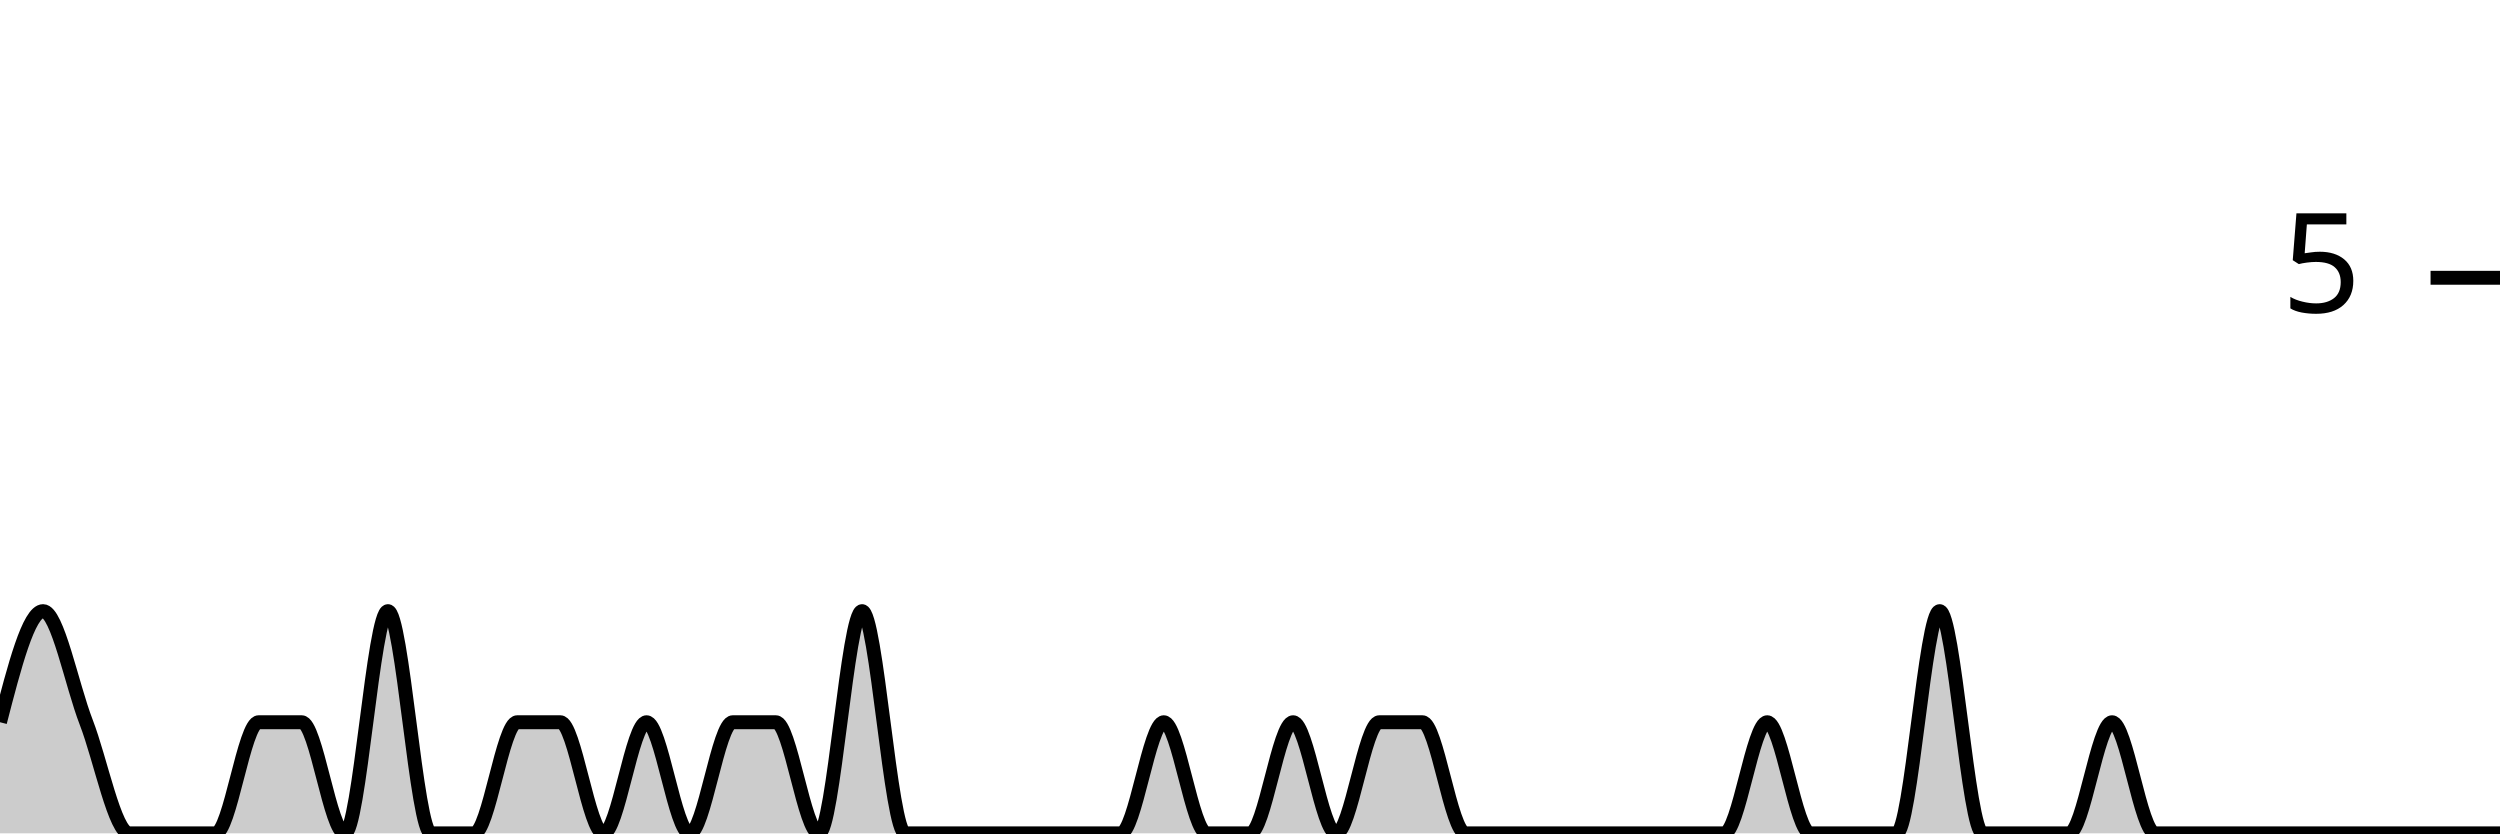
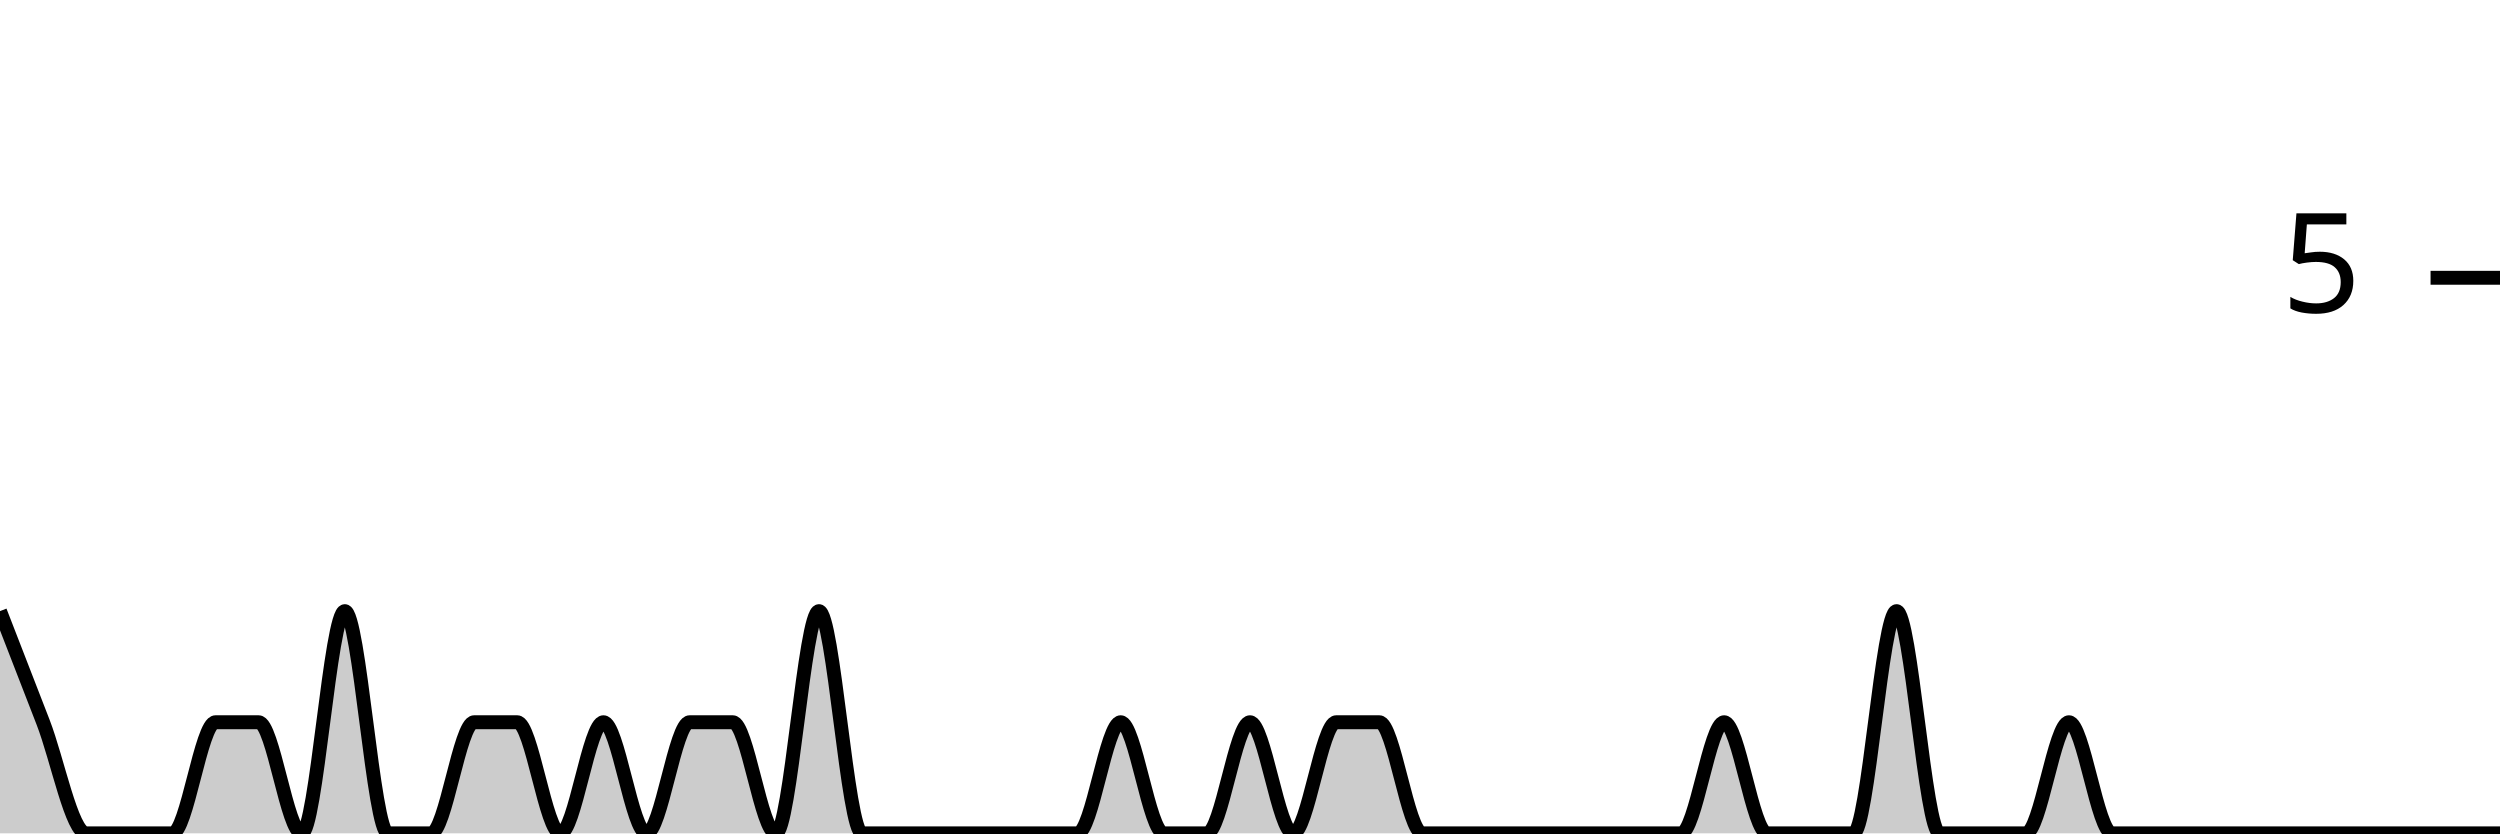
<svg xmlns="http://www.w3.org/2000/svg" viewBox="0 0 180 60">
  <g transform="translate(0,20)">
-     <path class="area" fill="rgba(0, 0, 0, 0.2)" d="M0,32C1.034,28,2.069,24,3.103,24C4.138,24,5.172,29.333,6.207,32C7.241,34.667,8.276,40,9.31,40C10.345,40,11.379,40,12.414,40C13.448,40,14.483,40,15.517,40C16.552,40,17.586,32,18.621,32C19.655,32,20.69,32,21.724,32C22.759,32,23.793,40,24.828,40C25.862,40,26.897,24,27.931,24C28.966,24,30,40,31.034,40C32.069,40,33.103,40,34.138,40C35.172,40,36.207,32,37.241,32C38.276,32,39.31,32,40.345,32C41.379,32,42.414,40,43.448,40C44.483,40,45.517,32,46.552,32C47.586,32,48.621,40,49.655,40C50.69,40,51.724,32,52.759,32C53.793,32,54.828,32,55.862,32C56.897,32,57.931,40,58.966,40C60,40,61.034,24,62.069,24C63.103,24,64.138,40,65.172,40C66.207,40,67.241,40,68.276,40C69.31,40,70.345,40,71.379,40C72.414,40,73.448,40,74.483,40C75.517,40,76.552,40,77.586,40C78.621,40,79.655,40,80.69,40C81.724,40,82.759,32,83.793,32C84.828,32,85.862,40,86.897,40C87.931,40,88.966,40,90,40C91.034,40,92.069,32,93.103,32C94.138,32,95.172,40,96.207,40C97.241,40,98.276,32,99.31,32C100.345,32,101.379,32,102.414,32C103.448,32,104.483,40,105.517,40C106.552,40,107.586,40,108.621,40C109.655,40,110.69,40,111.724,40C112.759,40,113.793,40,114.828,40C115.862,40,116.897,40,117.931,40C118.966,40,120,40,121.034,40C122.069,40,123.103,40,124.138,40C125.172,40,126.207,32,127.241,32C128.276,32,129.31,40,130.345,40C131.379,40,132.414,40,133.448,40C134.483,40,135.517,40,136.552,40C137.586,40,138.621,24,139.655,24C140.69,24,141.724,40,142.759,40C143.793,40,144.828,40,145.862,40C146.897,40,147.931,40,148.966,40C150,40,151.034,32,152.069,32C153.103,32,154.138,40,155.172,40C156.207,40,157.241,40,158.276,40C159.31,40,160.345,40,161.379,40C162.414,40,163.448,40,164.483,40C165.517,40,166.552,40,167.586,40C168.621,40,169.655,40,170.69,40C171.724,40,172.759,40,173.793,40C174.828,40,175.862,40,176.897,40C177.931,40,178.966,40,180,40L180,40C178.966,40,177.931,40,176.897,40C175.862,40,174.828,40,173.793,40C172.759,40,171.724,40,170.69,40C169.655,40,168.621,40,167.586,40C166.552,40,165.517,40,164.483,40C163.448,40,162.414,40,161.379,40C160.345,40,159.31,40,158.276,40C157.241,40,156.207,40,155.172,40C154.138,40,153.103,40,152.069,40C151.034,40,150,40,148.966,40C147.931,40,146.897,40,145.862,40C144.828,40,143.793,40,142.759,40C141.724,40,140.69,40,139.655,40C138.621,40,137.586,40,136.552,40C135.517,40,134.483,40,133.448,40C132.414,40,131.379,40,130.345,40C129.31,40,128.276,40,127.241,40C126.207,40,125.172,40,124.138,40C123.103,40,122.069,40,121.034,40C120,40,118.966,40,117.931,40C116.897,40,115.862,40,114.828,40C113.793,40,112.759,40,111.724,40C110.69,40,109.655,40,108.621,40C107.586,40,106.552,40,105.517,40C104.483,40,103.448,40,102.414,40C101.379,40,100.345,40,99.31,40C98.276,40,97.241,40,96.207,40C95.172,40,94.138,40,93.103,40C92.069,40,91.034,40,90,40C88.966,40,87.931,40,86.897,40C85.862,40,84.828,40,83.793,40C82.759,40,81.724,40,80.69,40C79.655,40,78.621,40,77.586,40C76.552,40,75.517,40,74.483,40C73.448,40,72.414,40,71.379,40C70.345,40,69.31,40,68.276,40C67.241,40,66.207,40,65.172,40C64.138,40,63.103,40,62.069,40C61.034,40,60,40,58.966,40C57.931,40,56.897,40,55.862,40C54.828,40,53.793,40,52.759,40C51.724,40,50.69,40,49.655,40C48.621,40,47.586,40,46.552,40C45.517,40,44.483,40,43.448,40C42.414,40,41.379,40,40.345,40C39.31,40,38.276,40,37.241,40C36.207,40,35.172,40,34.138,40C33.103,40,32.069,40,31.034,40C30,40,28.966,40,27.931,40C26.897,40,25.862,40,24.828,40C23.793,40,22.759,40,21.724,40C20.69,40,19.655,40,18.621,40C17.586,40,16.552,40,15.517,40C14.483,40,13.448,40,12.414,40C11.379,40,10.345,40,9.31,40C8.276,40,7.241,40,6.207,40C5.172,40,4.138,40,3.103,40C2.069,40,1.034,40,0,40Z" />
-     <path class="line" stroke="black" fill="none" d="M0,32C1.034,28,2.069,24,3.103,24C4.138,24,5.172,29.333,6.207,32C7.241,34.667,8.276,40,9.31,40C10.345,40,11.379,40,12.414,40C13.448,40,14.483,40,15.517,40C16.552,40,17.586,32,18.621,32C19.655,32,20.69,32,21.724,32C22.759,32,23.793,40,24.828,40C25.862,40,26.897,24,27.931,24C28.966,24,30,40,31.034,40C32.069,40,33.103,40,34.138,40C35.172,40,36.207,32,37.241,32C38.276,32,39.31,32,40.345,32C41.379,32,42.414,40,43.448,40C44.483,40,45.517,32,46.552,32C47.586,32,48.621,40,49.655,40C50.69,40,51.724,32,52.759,32C53.793,32,54.828,32,55.862,32C56.897,32,57.931,40,58.966,40C60,40,61.034,24,62.069,24C63.103,24,64.138,40,65.172,40C66.207,40,67.241,40,68.276,40C69.31,40,70.345,40,71.379,40C72.414,40,73.448,40,74.483,40C75.517,40,76.552,40,77.586,40C78.621,40,79.655,40,80.69,40C81.724,40,82.759,32,83.793,32C84.828,32,85.862,40,86.897,40C87.931,40,88.966,40,90,40C91.034,40,92.069,32,93.103,32C94.138,32,95.172,40,96.207,40C97.241,40,98.276,32,99.31,32C100.345,32,101.379,32,102.414,32C103.448,32,104.483,40,105.517,40C106.552,40,107.586,40,108.621,40C109.655,40,110.69,40,111.724,40C112.759,40,113.793,40,114.828,40C115.862,40,116.897,40,117.931,40C118.966,40,120,40,121.034,40C122.069,40,123.103,40,124.138,40C125.172,40,126.207,32,127.241,32C128.276,32,129.31,40,130.345,40C131.379,40,132.414,40,133.448,40C134.483,40,135.517,40,136.552,40C137.586,40,138.621,24,139.655,24C140.69,24,141.724,40,142.759,40C143.793,40,144.828,40,145.862,40C146.897,40,147.931,40,148.966,40C150,40,151.034,32,152.069,32C153.103,32,154.138,40,155.172,40C156.207,40,157.241,40,158.276,40C159.31,40,160.345,40,161.379,40C162.414,40,163.448,40,164.483,40C165.517,40,166.552,40,167.586,40C168.621,40,169.655,40,170.69,40C171.724,40,172.759,40,173.793,40C174.828,40,175.862,40,176.897,40C177.931,40,178.966,40,180,40" />
+     <path class="area" fill="rgba(0, 0, 0, 0.2)" d="M0,24C1.034,26.667,2.069,29.333,3.103,32C4.138,34.667,5.172,40,6.207,40C7.241,40,8.276,40,9.31,40C10.345,40,11.379,40,12.414,40C13.448,40,14.483,32,15.517,32C16.552,32,17.586,32,18.621,32C19.655,32,20.69,40,21.724,40C22.759,40,23.793,24,24.828,24C25.862,24,26.897,40,27.931,40C28.966,40,30,40,31.034,40C32.069,40,33.103,32,34.138,32C35.172,32,36.207,32,37.241,32C38.276,32,39.31,40,40.345,40C41.379,40,42.414,32,43.448,32C44.483,32,45.517,40,46.552,40C47.586,40,48.621,32,49.655,32C50.69,32,51.724,32,52.759,32C53.793,32,54.828,40,55.862,40C56.897,40,57.931,24,58.966,24C60,24,61.034,40,62.069,40C63.103,40,64.138,40,65.172,40C66.207,40,67.241,40,68.276,40C69.31,40,70.345,40,71.379,40C72.414,40,73.448,40,74.483,40C75.517,40,76.552,40,77.586,40C78.621,40,79.655,32,80.69,32C81.724,32,82.759,40,83.793,40C84.828,40,85.862,40,86.897,40C87.931,40,88.966,32,90,32C91.034,32,92.069,40,93.103,40C94.138,40,95.172,32,96.207,32C97.241,32,98.276,32,99.31,32C100.345,32,101.379,40,102.414,40C103.448,40,104.483,40,105.517,40C106.552,40,107.586,40,108.621,40C109.655,40,110.69,40,111.724,40C112.759,40,113.793,40,114.828,40C115.862,40,116.897,40,117.931,40C118.966,40,120,40,121.034,40C122.069,40,123.103,32,124.138,32C125.172,32,126.207,40,127.241,40C128.276,40,129.31,40,130.345,40C131.379,40,132.414,40,133.448,40C134.483,40,135.517,24,136.552,24C137.586,24,138.621,40,139.655,40C140.69,40,141.724,40,142.759,40C143.793,40,144.828,40,145.862,40C146.897,40,147.931,32,148.966,32C150,32,151.034,40,152.069,40C153.103,40,154.138,40,155.172,40C156.207,40,157.241,40,158.276,40C159.31,40,160.345,40,161.379,40C162.414,40,163.448,40,164.483,40C165.517,40,166.552,40,167.586,40C168.621,40,169.655,40,170.69,40C171.724,40,172.759,40,173.793,40C174.828,40,175.862,40,176.897,40C177.931,40,178.966,40,180,40L180,40C178.966,40,177.931,40,176.897,40C175.862,40,174.828,40,173.793,40C172.759,40,171.724,40,170.69,40C169.655,40,168.621,40,167.586,40C166.552,40,165.517,40,164.483,40C163.448,40,162.414,40,161.379,40C160.345,40,159.31,40,158.276,40C157.241,40,156.207,40,155.172,40C154.138,40,153.103,40,152.069,40C151.034,40,150,40,148.966,40C147.931,40,146.897,40,145.862,40C144.828,40,143.793,40,142.759,40C141.724,40,140.69,40,139.655,40C138.621,40,137.586,40,136.552,40C135.517,40,134.483,40,133.448,40C132.414,40,131.379,40,130.345,40C129.31,40,128.276,40,127.241,40C126.207,40,125.172,40,124.138,40C123.103,40,122.069,40,121.034,40C120,40,118.966,40,117.931,40C116.897,40,115.862,40,114.828,40C113.793,40,112.759,40,111.724,40C110.69,40,109.655,40,108.621,40C107.586,40,106.552,40,105.517,40C104.483,40,103.448,40,102.414,40C101.379,40,100.345,40,99.31,40C98.276,40,97.241,40,96.207,40C95.172,40,94.138,40,93.103,40C92.069,40,91.034,40,90,40C88.966,40,87.931,40,86.897,40C85.862,40,84.828,40,83.793,40C82.759,40,81.724,40,80.69,40C79.655,40,78.621,40,77.586,40C76.552,40,75.517,40,74.483,40C73.448,40,72.414,40,71.379,40C70.345,40,69.31,40,68.276,40C67.241,40,66.207,40,65.172,40C64.138,40,63.103,40,62.069,40C61.034,40,60,40,58.966,40C57.931,40,56.897,40,55.862,40C54.828,40,53.793,40,52.759,40C51.724,40,50.69,40,49.655,40C48.621,40,47.586,40,46.552,40C45.517,40,44.483,40,43.448,40C42.414,40,41.379,40,40.345,40C39.31,40,38.276,40,37.241,40C36.207,40,35.172,40,34.138,40C33.103,40,32.069,40,31.034,40C30,40,28.966,40,27.931,40C26.897,40,25.862,40,24.828,40C23.793,40,22.759,40,21.724,40C20.69,40,19.655,40,18.621,40C17.586,40,16.552,40,15.517,40C14.483,40,13.448,40,12.414,40C11.379,40,10.345,40,9.31,40C8.276,40,7.241,40,6.207,40C5.172,40,4.138,40,3.103,40C2.069,40,1.034,40,0,40Z" />
+     <path class="line" stroke="black" fill="none" d="M0,24C1.034,26.667,2.069,29.333,3.103,32C4.138,34.667,5.172,40,6.207,40C7.241,40,8.276,40,9.31,40C10.345,40,11.379,40,12.414,40C13.448,40,14.483,32,15.517,32C16.552,32,17.586,32,18.621,32C19.655,32,20.69,40,21.724,40C22.759,40,23.793,24,24.828,24C25.862,24,26.897,40,27.931,40C28.966,40,30,40,31.034,40C32.069,40,33.103,32,34.138,32C35.172,32,36.207,32,37.241,32C38.276,32,39.31,40,40.345,40C41.379,40,42.414,32,43.448,32C44.483,32,45.517,40,46.552,40C47.586,40,48.621,32,49.655,32C50.69,32,51.724,32,52.759,32C53.793,32,54.828,40,55.862,40C56.897,40,57.931,24,58.966,24C60,24,61.034,40,62.069,40C63.103,40,64.138,40,65.172,40C66.207,40,67.241,40,68.276,40C69.31,40,70.345,40,71.379,40C72.414,40,73.448,40,74.483,40C75.517,40,76.552,40,77.586,40C78.621,40,79.655,32,80.69,32C81.724,32,82.759,40,83.793,40C84.828,40,85.862,40,86.897,40C87.931,40,88.966,32,90,32C91.034,32,92.069,40,93.103,40C94.138,40,95.172,32,96.207,32C97.241,32,98.276,32,99.31,32C100.345,32,101.379,40,102.414,40C103.448,40,104.483,40,105.517,40C106.552,40,107.586,40,108.621,40C109.655,40,110.69,40,111.724,40C112.759,40,113.793,40,114.828,40C115.862,40,116.897,40,117.931,40C118.966,40,120,40,121.034,40C122.069,40,123.103,32,124.138,32C125.172,32,126.207,40,127.241,40C128.276,40,129.31,40,130.345,40C131.379,40,132.414,40,133.448,40C134.483,40,135.517,24,136.552,24C137.586,24,138.621,40,139.655,40C140.69,40,141.724,40,142.759,40C143.793,40,144.828,40,145.862,40C146.897,40,147.931,32,148.966,32C150,32,151.034,40,152.069,40C153.103,40,154.138,40,155.172,40C156.207,40,157.241,40,158.276,40C159.31,40,160.345,40,161.379,40C162.414,40,163.448,40,164.483,40C165.517,40,166.552,40,167.586,40C168.621,40,169.655,40,170.69,40C171.724,40,172.759,40,173.793,40C174.828,40,175.862,40,176.897,40C177.931,40,178.966,40,180,40" />
    <path class="axis-ceiling" stroke-width="1" stroke="black" fill="none" d="M175,0L180,0" />
    <text class="axis-ceiling-label" font-family="sans-serif" text-anchor="end" font-size="10px" x="170" y="2.5">5</text>
  </g>
</svg>
